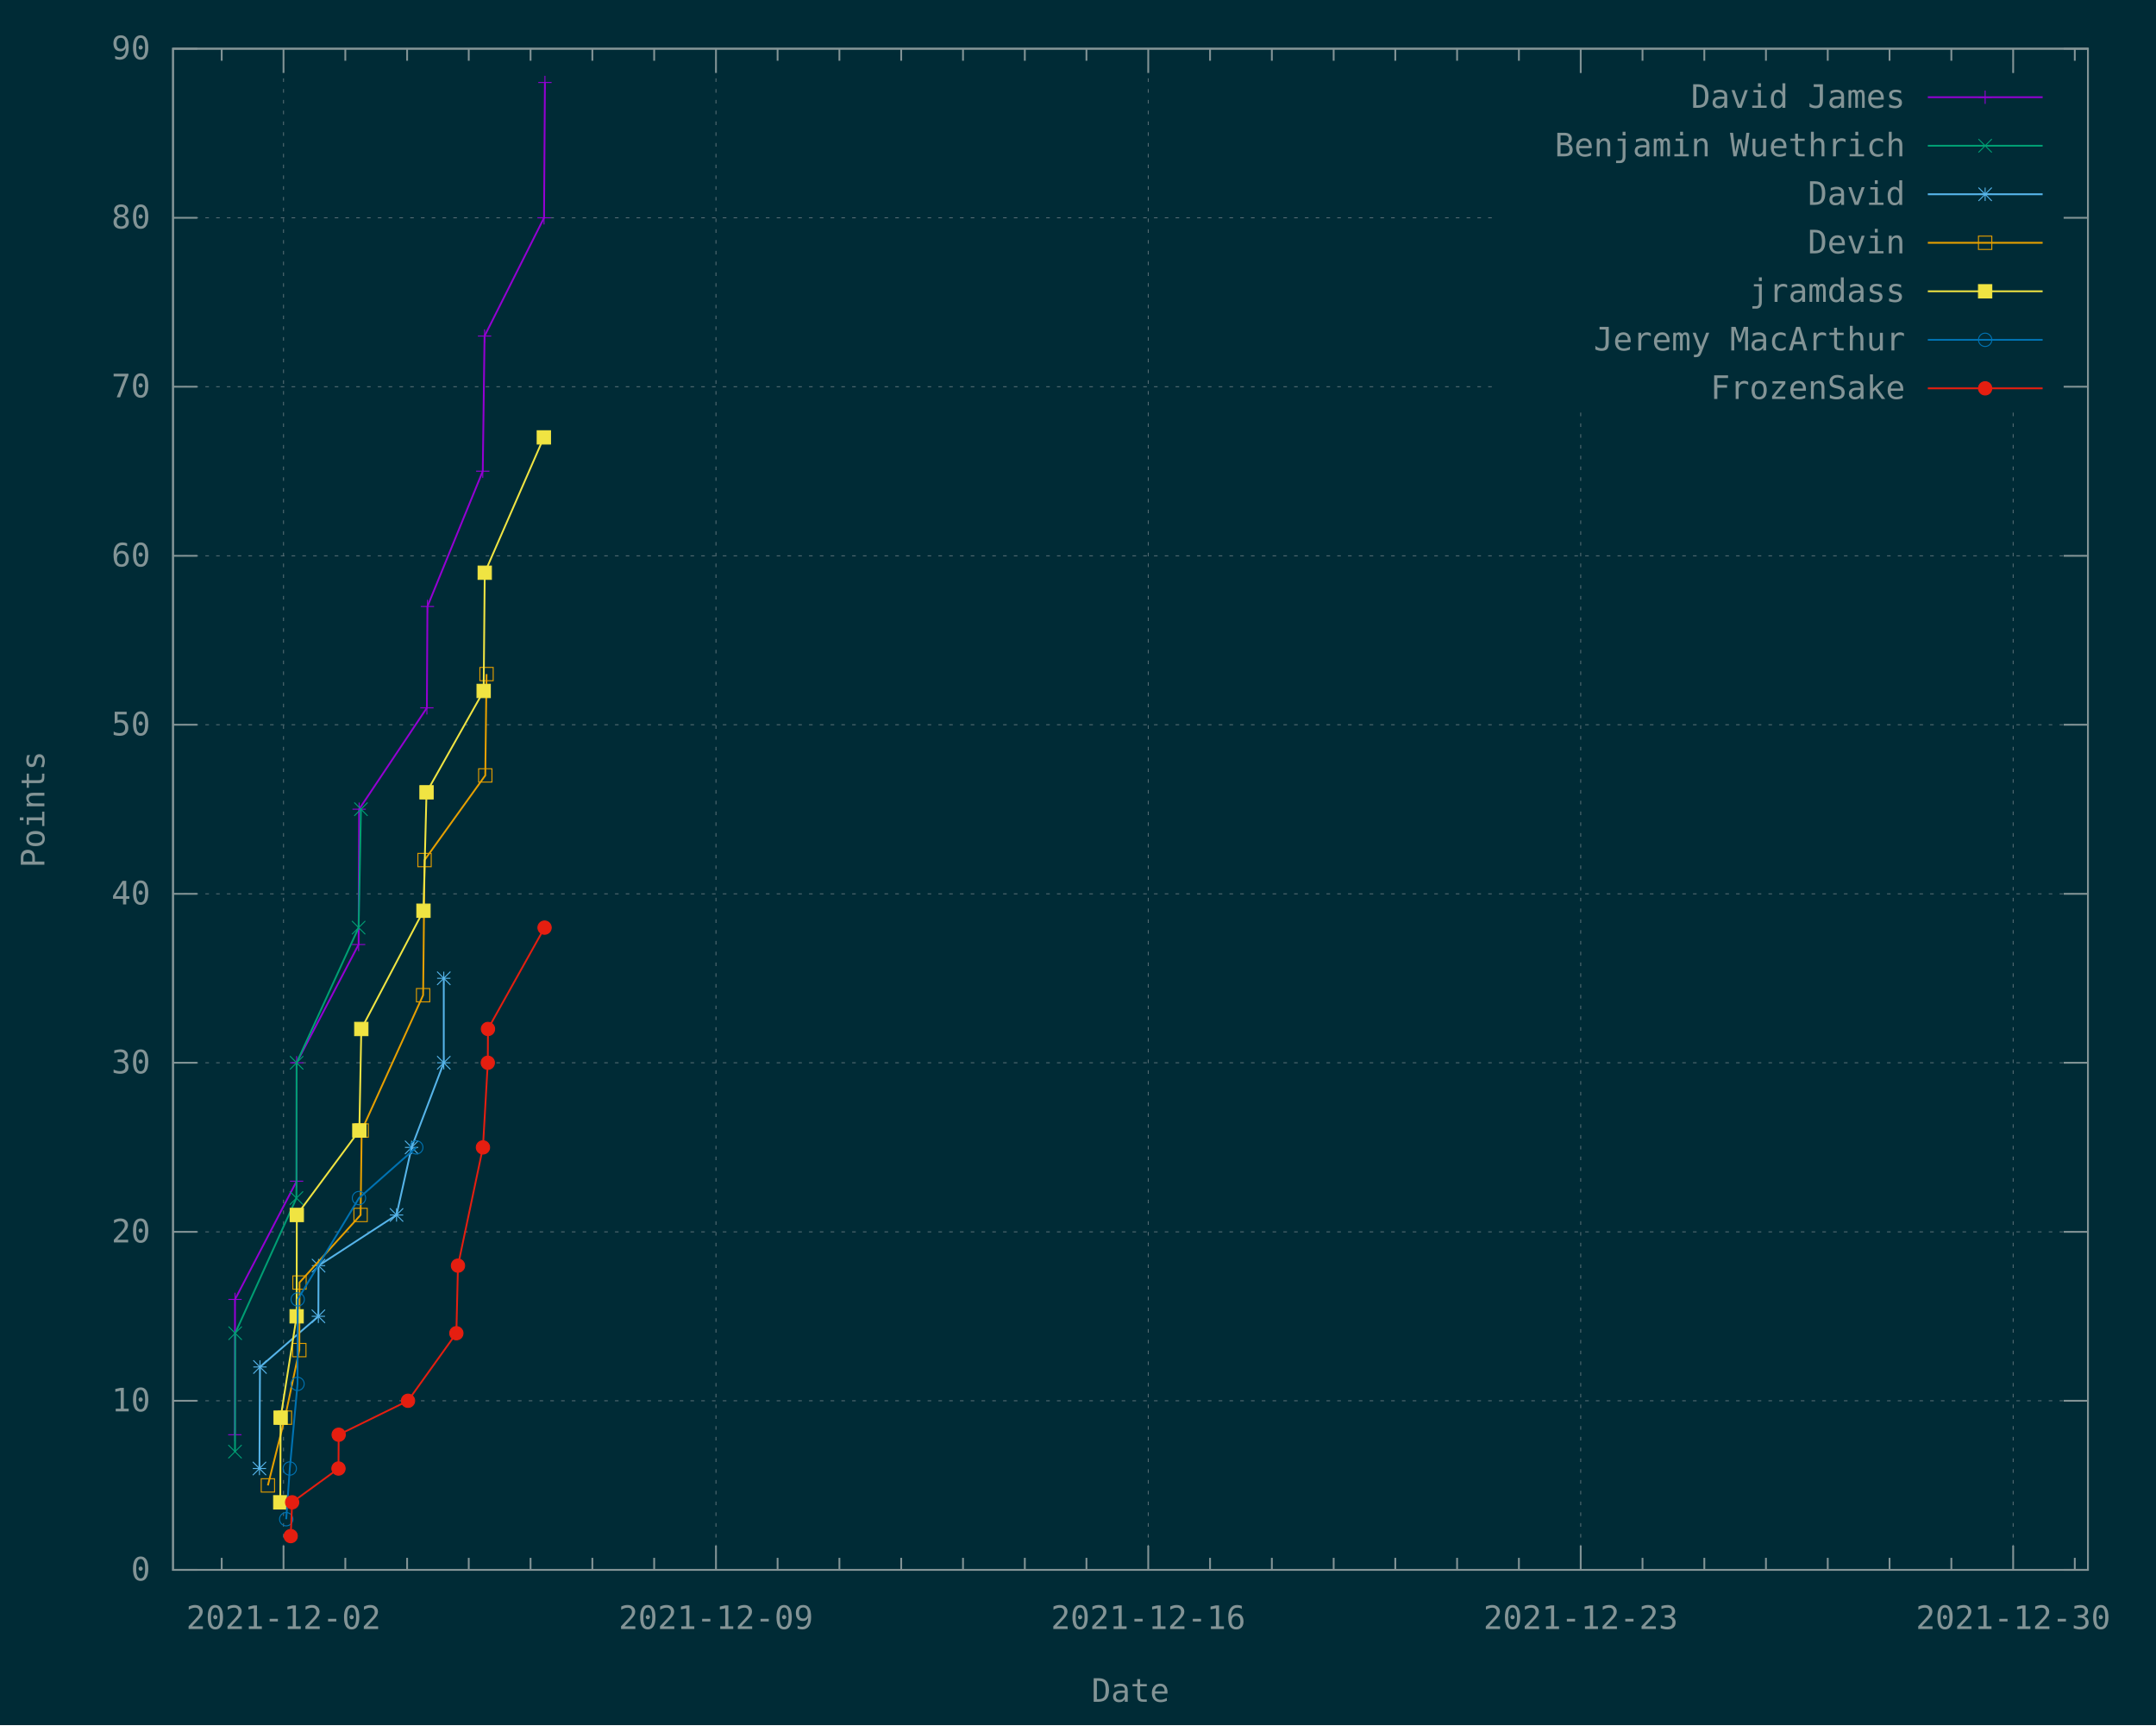
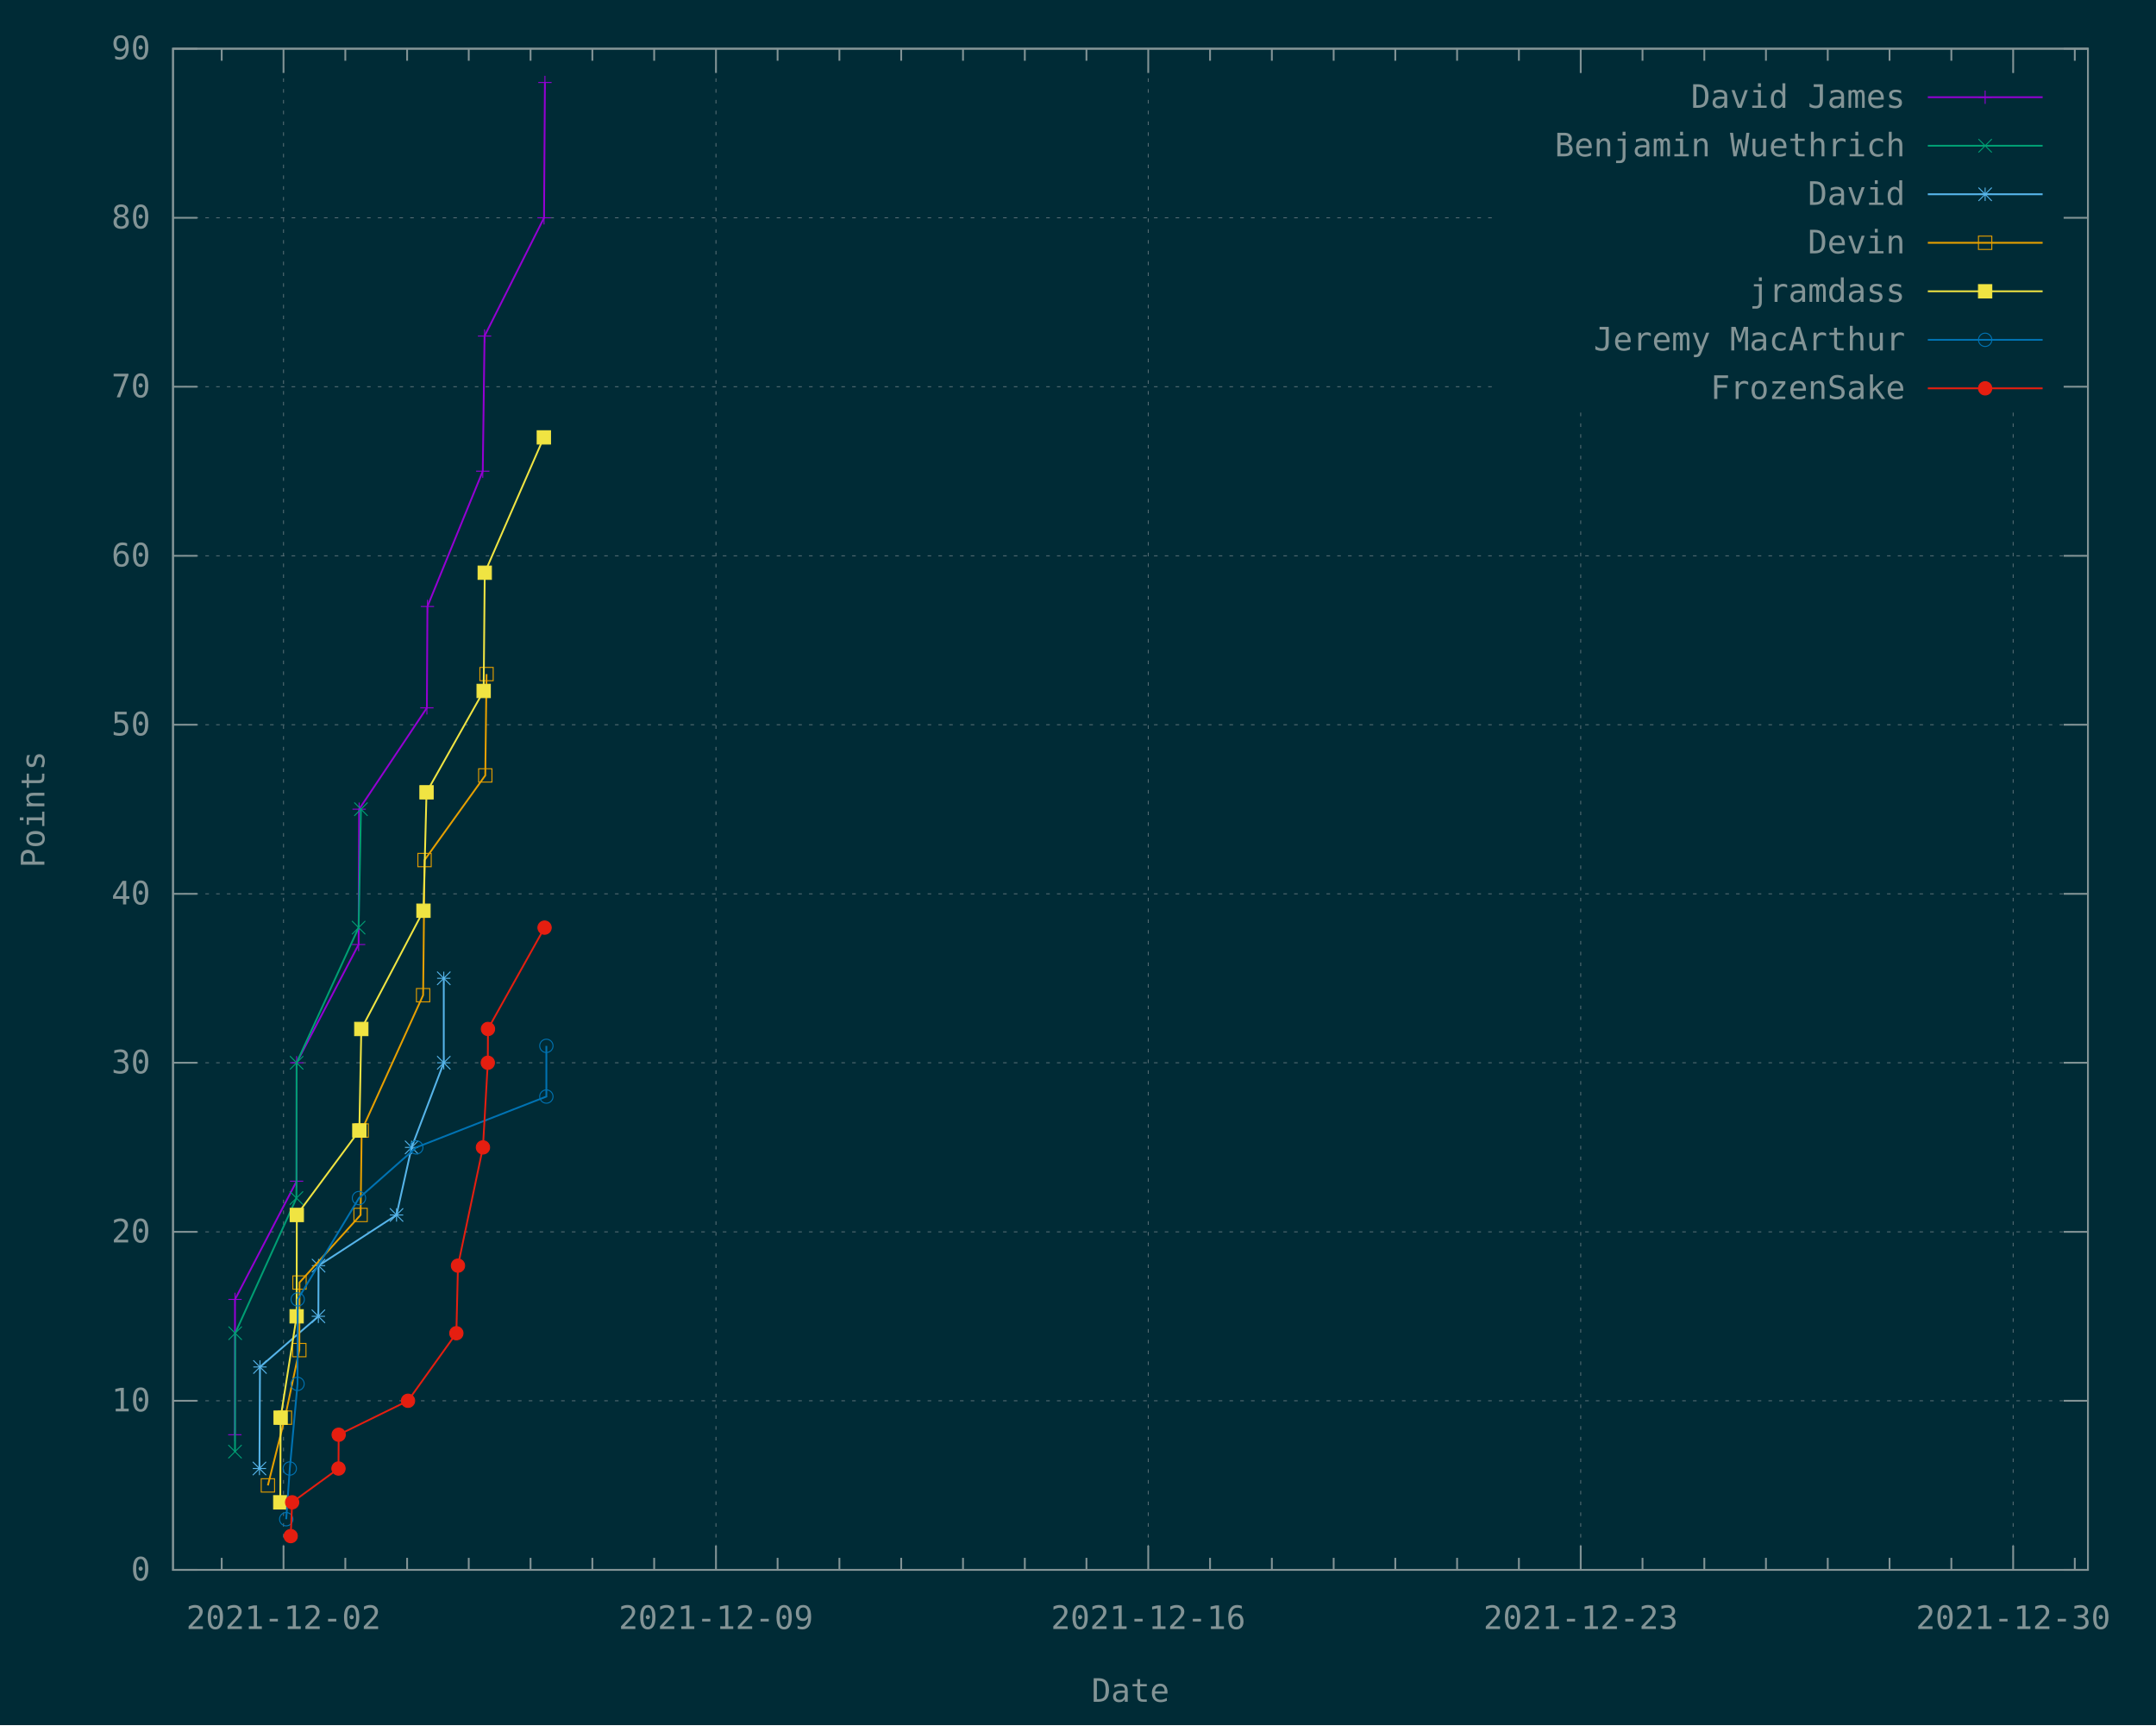
<svg xmlns="http://www.w3.org/2000/svg" xmlns:xlink="http://www.w3.org/1999/xlink" width="1200" height="960" viewBox="0 0 1200 960">
  <g id="gnuplot_canvas">
    <rect x="0" y="0" width="1200" height="960" fill="#002b36" />
    <defs>
      <circle id="gpDot" r="0.5" stroke-width="0.5" stroke="currentColor" />
      <path id="gpPt0" stroke-width="0.148" stroke="currentColor" d="M-1,0 h2 M0,-1 v2" />
      <path id="gpPt1" stroke-width="0.148" stroke="currentColor" d="M-1,-1 L1,1 M1,-1 L-1,1" />
      <path id="gpPt2" stroke-width="0.148" stroke="currentColor" d="M-1,0 L1,0 M0,-1 L0,1 M-1,-1 L1,1 M-1,1 L1,-1" />
      <rect id="gpPt3" stroke-width="0.148" stroke="currentColor" x="-1" y="-1" width="2" height="2" />
      <rect id="gpPt4" stroke-width="0.148" stroke="currentColor" fill="currentColor" x="-1" y="-1" width="2" height="2" />
      <circle id="gpPt5" stroke-width="0.148" stroke="currentColor" cx="0" cy="0" r="1" />
      <use xlink:href="#gpPt5" id="gpPt6" fill="currentColor" stroke="none" />
      <path id="gpPt7" stroke-width="0.148" stroke="currentColor" d="M0,-1.33 L-1.33,0.67 L1.33,0.67 z" />
      <use xlink:href="#gpPt7" id="gpPt8" fill="currentColor" stroke="none" />
      <use xlink:href="#gpPt7" id="gpPt9" stroke="currentColor" transform="rotate(180)" />
      <use xlink:href="#gpPt9" id="gpPt10" fill="currentColor" stroke="none" />
      <use xlink:href="#gpPt3" id="gpPt11" stroke="currentColor" transform="rotate(45)" />
      <use xlink:href="#gpPt11" id="gpPt12" fill="currentColor" stroke="none" />
      <path id="gpPt13" stroke-width="0.148" stroke="currentColor" d="M0,1.330 L1.265,0.411 L0.782,-1.067 L-0.782,-1.076 L-1.265,0.411 z" />
      <use xlink:href="#gpPt13" id="gpPt14" fill="currentColor" stroke="none" />
      <filter id="textbox" filterUnits="objectBoundingBox" x="0" y="0" height="1" width="1">
        <feFlood flood-color="#002B36" flood-opacity="1" result="bgnd" />
        <feComposite in="SourceGraphic" in2="bgnd" operator="atop" />
      </filter>
      <filter id="greybox" filterUnits="objectBoundingBox" x="0" y="0" height="1" width="1">
        <feFlood flood-color="lightgrey" flood-opacity="1" result="grey" />
        <feComposite in="SourceGraphic" in2="grey" operator="atop" />
      </filter>
    </defs>
    <g fill="none" color="#002B36" stroke="currentColor" stroke-width="1.00" stroke-linecap="butt" stroke-linejoin="miter">
</g>
    <g fill="none" color="black" stroke="currentColor" stroke-width="1.00" stroke-linecap="butt" stroke-linejoin="miter">
</g>
    <g fill="none" color="black" stroke="rgb(131, 148, 150)" stroke-width="0.50" stroke-linecap="butt" stroke-linejoin="miter">
</g>
    <g fill="none" color="gray" stroke="currentColor" stroke-width="0.50" stroke-linecap="butt" stroke-linejoin="miter">
      <path stroke="rgb( 88, 110, 117)" stroke-dasharray="2,4" class="gridline" d="M96.3,873.6 L1162.1,873.6  " />
    </g>
    <g fill="none" color="gray" stroke="rgb( 88, 110, 117)" stroke-width="1.00" stroke-linecap="butt" stroke-linejoin="miter">
</g>
    <g fill="none" color="black" stroke="currentColor" stroke-width="1.00" stroke-linecap="butt" stroke-linejoin="miter">
      <path stroke="rgb(131, 148, 150)" d="M96.3,873.6 L109.8,873.6 M1162.1,873.6 L1148.6,873.6  " />
      <g transform="translate(83.7,879.5)" stroke="none" fill="rgb(131,148,150)" font-family="Inconsolata" font-size="18.00" text-anchor="end">
        <text>
          <tspan font-family="Inconsolata"> 0</tspan>
        </text>
      </g>
    </g>
    <g fill="none" color="black" stroke="currentColor" stroke-width="1.00" stroke-linecap="butt" stroke-linejoin="miter">
</g>
    <g fill="none" color="black" stroke="rgb(131, 148, 150)" stroke-width="0.50" stroke-linecap="butt" stroke-linejoin="miter">
</g>
    <g fill="none" color="gray" stroke="currentColor" stroke-width="0.50" stroke-linecap="butt" stroke-linejoin="miter">
      <path stroke="rgb( 88, 110, 117)" stroke-dasharray="2,4" class="gridline" d="M96.3,779.5 L1162.1,779.5  " />
    </g>
    <g fill="none" color="gray" stroke="rgb( 88, 110, 117)" stroke-width="1.00" stroke-linecap="butt" stroke-linejoin="miter">
</g>
    <g fill="none" color="black" stroke="currentColor" stroke-width="1.00" stroke-linecap="butt" stroke-linejoin="miter">
      <path stroke="rgb(131, 148, 150)" d="M96.3,779.5 L109.8,779.5 M1162.1,779.5 L1148.6,779.5  " />
      <g transform="translate(83.7,785.4)" stroke="none" fill="rgb(131,148,150)" font-family="Inconsolata" font-size="18.00" text-anchor="end">
        <text>
          <tspan font-family="Inconsolata"> 10</tspan>
        </text>
      </g>
    </g>
    <g fill="none" color="black" stroke="currentColor" stroke-width="1.00" stroke-linecap="butt" stroke-linejoin="miter">
</g>
    <g fill="none" color="black" stroke="rgb(131, 148, 150)" stroke-width="0.50" stroke-linecap="butt" stroke-linejoin="miter">
</g>
    <g fill="none" color="gray" stroke="currentColor" stroke-width="0.50" stroke-linecap="butt" stroke-linejoin="miter">
      <path stroke="rgb( 88, 110, 117)" stroke-dasharray="2,4" class="gridline" d="M96.3,685.5 L1162.1,685.5  " />
    </g>
    <g fill="none" color="gray" stroke="rgb( 88, 110, 117)" stroke-width="1.00" stroke-linecap="butt" stroke-linejoin="miter">
</g>
    <g fill="none" color="black" stroke="currentColor" stroke-width="1.00" stroke-linecap="butt" stroke-linejoin="miter">
      <path stroke="rgb(131, 148, 150)" d="M96.3,685.5 L109.8,685.5 M1162.1,685.5 L1148.6,685.5  " />
      <g transform="translate(83.7,691.4)" stroke="none" fill="rgb(131,148,150)" font-family="Inconsolata" font-size="18.00" text-anchor="end">
        <text>
          <tspan font-family="Inconsolata"> 20</tspan>
        </text>
      </g>
    </g>
    <g fill="none" color="black" stroke="currentColor" stroke-width="1.00" stroke-linecap="butt" stroke-linejoin="miter">
</g>
    <g fill="none" color="black" stroke="rgb(131, 148, 150)" stroke-width="0.50" stroke-linecap="butt" stroke-linejoin="miter">
</g>
    <g fill="none" color="gray" stroke="currentColor" stroke-width="0.50" stroke-linecap="butt" stroke-linejoin="miter">
      <path stroke="rgb( 88, 110, 117)" stroke-dasharray="2,4" class="gridline" d="M96.3,591.4 L1162.1,591.4  " />
    </g>
    <g fill="none" color="gray" stroke="rgb( 88, 110, 117)" stroke-width="1.00" stroke-linecap="butt" stroke-linejoin="miter">
</g>
    <g fill="none" color="black" stroke="currentColor" stroke-width="1.00" stroke-linecap="butt" stroke-linejoin="miter">
      <path stroke="rgb(131, 148, 150)" d="M96.3,591.4 L109.8,591.4 M1162.1,591.4 L1148.6,591.4  " />
      <g transform="translate(83.7,597.3)" stroke="none" fill="rgb(131,148,150)" font-family="Inconsolata" font-size="18.00" text-anchor="end">
        <text>
          <tspan font-family="Inconsolata"> 30</tspan>
        </text>
      </g>
    </g>
    <g fill="none" color="black" stroke="currentColor" stroke-width="1.00" stroke-linecap="butt" stroke-linejoin="miter">
</g>
    <g fill="none" color="black" stroke="rgb(131, 148, 150)" stroke-width="0.50" stroke-linecap="butt" stroke-linejoin="miter">
</g>
    <g fill="none" color="gray" stroke="currentColor" stroke-width="0.50" stroke-linecap="butt" stroke-linejoin="miter">
      <path stroke="rgb( 88, 110, 117)" stroke-dasharray="2,4" class="gridline" d="M96.3,497.4 L1162.1,497.4  " />
    </g>
    <g fill="none" color="gray" stroke="rgb( 88, 110, 117)" stroke-width="1.00" stroke-linecap="butt" stroke-linejoin="miter">
</g>
    <g fill="none" color="black" stroke="currentColor" stroke-width="1.00" stroke-linecap="butt" stroke-linejoin="miter">
      <path stroke="rgb(131, 148, 150)" d="M96.3,497.4 L109.8,497.4 M1162.1,497.4 L1148.6,497.4  " />
      <g transform="translate(83.7,503.3)" stroke="none" fill="rgb(131,148,150)" font-family="Inconsolata" font-size="18.00" text-anchor="end">
        <text>
          <tspan font-family="Inconsolata"> 40</tspan>
        </text>
      </g>
    </g>
    <g fill="none" color="black" stroke="currentColor" stroke-width="1.00" stroke-linecap="butt" stroke-linejoin="miter">
</g>
    <g fill="none" color="black" stroke="rgb(131, 148, 150)" stroke-width="0.50" stroke-linecap="butt" stroke-linejoin="miter">
</g>
    <g fill="none" color="gray" stroke="currentColor" stroke-width="0.50" stroke-linecap="butt" stroke-linejoin="miter">
      <path stroke="rgb( 88, 110, 117)" stroke-dasharray="2,4" class="gridline" d="M96.3,403.3 L1162.1,403.3  " />
    </g>
    <g fill="none" color="gray" stroke="rgb( 88, 110, 117)" stroke-width="1.00" stroke-linecap="butt" stroke-linejoin="miter">
</g>
    <g fill="none" color="black" stroke="currentColor" stroke-width="1.00" stroke-linecap="butt" stroke-linejoin="miter">
      <path stroke="rgb(131, 148, 150)" d="M96.3,403.3 L109.8,403.3 M1162.1,403.3 L1148.6,403.3  " />
      <g transform="translate(83.7,409.2)" stroke="none" fill="rgb(131,148,150)" font-family="Inconsolata" font-size="18.00" text-anchor="end">
        <text>
          <tspan font-family="Inconsolata"> 50</tspan>
        </text>
      </g>
    </g>
    <g fill="none" color="black" stroke="currentColor" stroke-width="1.00" stroke-linecap="butt" stroke-linejoin="miter">
</g>
    <g fill="none" color="black" stroke="rgb(131, 148, 150)" stroke-width="0.50" stroke-linecap="butt" stroke-linejoin="miter">
</g>
    <g fill="none" color="gray" stroke="currentColor" stroke-width="0.50" stroke-linecap="butt" stroke-linejoin="miter">
      <path stroke="rgb( 88, 110, 117)" stroke-dasharray="2,4" class="gridline" d="M96.3,309.3 L1162.1,309.3  " />
    </g>
    <g fill="none" color="gray" stroke="rgb( 88, 110, 117)" stroke-width="1.00" stroke-linecap="butt" stroke-linejoin="miter">
</g>
    <g fill="none" color="black" stroke="currentColor" stroke-width="1.00" stroke-linecap="butt" stroke-linejoin="miter">
      <path stroke="rgb(131, 148, 150)" d="M96.3,309.3 L109.8,309.3 M1162.1,309.3 L1148.6,309.3  " />
      <g transform="translate(83.7,315.2)" stroke="none" fill="rgb(131,148,150)" font-family="Inconsolata" font-size="18.00" text-anchor="end">
        <text>
          <tspan font-family="Inconsolata"> 60</tspan>
        </text>
      </g>
    </g>
    <g fill="none" color="black" stroke="currentColor" stroke-width="1.00" stroke-linecap="butt" stroke-linejoin="miter">
</g>
    <g fill="none" color="black" stroke="rgb(131, 148, 150)" stroke-width="0.50" stroke-linecap="butt" stroke-linejoin="miter">
</g>
    <g fill="none" color="gray" stroke="currentColor" stroke-width="0.50" stroke-linecap="butt" stroke-linejoin="miter">
      <path stroke="rgb( 88, 110, 117)" stroke-dasharray="2,4" class="gridline" d="M96.3,215.2 L833.6,215.2 M1149.5,215.2 L1162.1,215.2  " />
    </g>
    <g fill="none" color="gray" stroke="rgb( 88, 110, 117)" stroke-width="1.00" stroke-linecap="butt" stroke-linejoin="miter">
</g>
    <g fill="none" color="black" stroke="currentColor" stroke-width="1.00" stroke-linecap="butt" stroke-linejoin="miter">
      <path stroke="rgb(131, 148, 150)" d="M96.3,215.2 L109.8,215.2 M1162.1,215.2 L1148.6,215.2  " />
      <g transform="translate(83.7,221.1)" stroke="none" fill="rgb(131,148,150)" font-family="Inconsolata" font-size="18.00" text-anchor="end">
        <text>
          <tspan font-family="Inconsolata"> 70</tspan>
        </text>
      </g>
    </g>
    <g fill="none" color="black" stroke="currentColor" stroke-width="1.00" stroke-linecap="butt" stroke-linejoin="miter">
</g>
    <g fill="none" color="black" stroke="rgb(131, 148, 150)" stroke-width="0.50" stroke-linecap="butt" stroke-linejoin="miter">
</g>
    <g fill="none" color="gray" stroke="currentColor" stroke-width="0.50" stroke-linecap="butt" stroke-linejoin="miter">
      <path stroke="rgb( 88, 110, 117)" stroke-dasharray="2,4" class="gridline" d="M96.3,121.2 L833.6,121.2 M1149.5,121.2 L1162.1,121.2  " />
    </g>
    <g fill="none" color="gray" stroke="rgb( 88, 110, 117)" stroke-width="1.00" stroke-linecap="butt" stroke-linejoin="miter">
</g>
    <g fill="none" color="black" stroke="currentColor" stroke-width="1.00" stroke-linecap="butt" stroke-linejoin="miter">
      <path stroke="rgb(131, 148, 150)" d="M96.3,121.2 L109.8,121.2 M1162.1,121.2 L1148.6,121.2  " />
      <g transform="translate(83.7,127.1)" stroke="none" fill="rgb(131,148,150)" font-family="Inconsolata" font-size="18.00" text-anchor="end">
        <text>
          <tspan font-family="Inconsolata"> 80</tspan>
        </text>
      </g>
    </g>
    <g fill="none" color="black" stroke="currentColor" stroke-width="1.00" stroke-linecap="butt" stroke-linejoin="miter">
</g>
    <g fill="none" color="black" stroke="rgb(131, 148, 150)" stroke-width="0.50" stroke-linecap="butt" stroke-linejoin="miter">
</g>
    <g fill="none" color="gray" stroke="currentColor" stroke-width="0.50" stroke-linecap="butt" stroke-linejoin="miter">
      <path stroke="rgb( 88, 110, 117)" stroke-dasharray="2,4" class="gridline" d="M96.3,27.1 L1162.1,27.1  " />
    </g>
    <g fill="none" color="gray" stroke="rgb( 88, 110, 117)" stroke-width="1.00" stroke-linecap="butt" stroke-linejoin="miter">
</g>
    <g fill="none" color="black" stroke="currentColor" stroke-width="1.00" stroke-linecap="butt" stroke-linejoin="miter">
      <path stroke="rgb(131, 148, 150)" d="M96.3,27.1 L109.8,27.1 M1162.1,27.1 L1148.6,27.1  " />
      <g transform="translate(83.7,33.0)" stroke="none" fill="rgb(131,148,150)" font-family="Inconsolata" font-size="18.00" text-anchor="end">
        <text>
          <tspan font-family="Inconsolata"> 90</tspan>
        </text>
      </g>
    </g>
    <g fill="none" color="black" stroke="currentColor" stroke-width="1.00" stroke-linecap="butt" stroke-linejoin="miter">
      <path stroke="rgb(131, 148, 150)" d="M123.4,873.6 L123.4,866.9 M123.4,27.1 L123.4,33.8  " />
    </g>
    <g fill="none" color="black" stroke="rgb(131, 148, 150)" stroke-width="0.50" stroke-linecap="butt" stroke-linejoin="miter">
</g>
    <g fill="none" color="gray" stroke="currentColor" stroke-width="0.50" stroke-linecap="butt" stroke-linejoin="miter">
      <path stroke="rgb( 88, 110, 117)" stroke-dasharray="2,4" class="gridline" d="M157.8,873.6 L157.8,27.1  " />
    </g>
    <g fill="none" color="gray" stroke="rgb( 88, 110, 117)" stroke-width="1.00" stroke-linecap="butt" stroke-linejoin="miter">
</g>
    <g fill="none" color="black" stroke="currentColor" stroke-width="1.00" stroke-linecap="butt" stroke-linejoin="miter">
      <path stroke="rgb(131, 148, 150)" d="M157.8,873.6 L157.8,860.1 M157.8,27.1 L157.8,40.6  " />
      <g transform="translate(157.8,906.5)" stroke="none" fill="rgb(131,148,150)" font-family="Inconsolata" font-size="18.00" text-anchor="middle">
        <text>
          <tspan font-family="Inconsolata">2021-12-02</tspan>
        </text>
      </g>
    </g>
    <g fill="none" color="black" stroke="currentColor" stroke-width="1.00" stroke-linecap="butt" stroke-linejoin="miter">
      <path stroke="rgb(131, 148, 150)" d="M192.2,873.6 L192.2,866.9 M192.2,27.1 L192.2,33.8 M226.6,873.6 L226.6,866.9 M226.6,27.1 L226.6,33.8   M260.9,873.6 L260.9,866.9 M260.9,27.1 L260.9,33.8 M295.3,873.6 L295.3,866.9 M295.3,27.1 L295.3,33.8   M329.7,873.6 L329.7,866.9 M329.7,27.1 L329.7,33.8 M364.1,873.6 L364.1,866.9 M364.1,27.1 L364.1,33.8    " />
    </g>
    <g fill="none" color="black" stroke="rgb(131, 148, 150)" stroke-width="0.50" stroke-linecap="butt" stroke-linejoin="miter">
</g>
    <g fill="none" color="gray" stroke="currentColor" stroke-width="0.50" stroke-linecap="butt" stroke-linejoin="miter">
      <path stroke="rgb( 88, 110, 117)" stroke-dasharray="2,4" class="gridline" d="M398.5,873.6 L398.5,27.1  " />
    </g>
    <g fill="none" color="gray" stroke="rgb( 88, 110, 117)" stroke-width="1.00" stroke-linecap="butt" stroke-linejoin="miter">
</g>
    <g fill="none" color="black" stroke="currentColor" stroke-width="1.00" stroke-linecap="butt" stroke-linejoin="miter">
      <path stroke="rgb(131, 148, 150)" d="M398.5,873.6 L398.5,860.1 M398.5,27.1 L398.5,40.6  " />
      <g transform="translate(398.5,906.5)" stroke="none" fill="rgb(131,148,150)" font-family="Inconsolata" font-size="18.00" text-anchor="middle">
        <text>
          <tspan font-family="Inconsolata">2021-12-09</tspan>
        </text>
      </g>
    </g>
    <g fill="none" color="black" stroke="currentColor" stroke-width="1.00" stroke-linecap="butt" stroke-linejoin="miter">
      <path stroke="rgb(131, 148, 150)" d="M432.8,873.6 L432.8,866.9 M432.8,27.1 L432.8,33.8 M467.2,873.6 L467.2,866.9 M467.2,27.1 L467.2,33.8   M501.6,873.6 L501.6,866.9 M501.6,27.1 L501.6,33.8 M536.0,873.6 L536.0,866.9 M536.0,27.1 L536.0,33.8   M570.4,873.6 L570.4,866.9 M570.4,27.1 L570.4,33.8 M604.7,873.6 L604.7,866.9 M604.7,27.1 L604.7,33.8    " />
    </g>
    <g fill="none" color="black" stroke="rgb(131, 148, 150)" stroke-width="0.50" stroke-linecap="butt" stroke-linejoin="miter">
</g>
    <g fill="none" color="gray" stroke="currentColor" stroke-width="0.50" stroke-linecap="butt" stroke-linejoin="miter">
      <path stroke="rgb( 88, 110, 117)" stroke-dasharray="2,4" class="gridline" d="M639.1,873.6 L639.1,27.1  " />
    </g>
    <g fill="none" color="gray" stroke="rgb( 88, 110, 117)" stroke-width="1.00" stroke-linecap="butt" stroke-linejoin="miter">
</g>
    <g fill="none" color="black" stroke="currentColor" stroke-width="1.00" stroke-linecap="butt" stroke-linejoin="miter">
      <path stroke="rgb(131, 148, 150)" d="M639.1,873.6 L639.1,860.1 M639.1,27.1 L639.1,40.6  " />
      <g transform="translate(639.1,906.5)" stroke="none" fill="rgb(131,148,150)" font-family="Inconsolata" font-size="18.00" text-anchor="middle">
        <text>
          <tspan font-family="Inconsolata">2021-12-16</tspan>
        </text>
      </g>
    </g>
    <g fill="none" color="black" stroke="currentColor" stroke-width="1.00" stroke-linecap="butt" stroke-linejoin="miter">
      <path stroke="rgb(131, 148, 150)" d="M673.5,873.6 L673.5,866.9 M673.5,27.1 L673.5,33.8 M707.9,873.6 L707.9,866.9 M707.9,27.1 L707.9,33.8   M742.3,873.6 L742.3,866.9 M742.3,27.1 L742.3,33.8 M776.6,873.6 L776.6,866.9 M776.6,27.1 L776.6,33.8   M811.0,873.6 L811.0,866.9 M811.0,27.1 L811.0,33.8 M845.4,873.6 L845.4,866.9 M845.4,27.1 L845.4,33.8    " />
    </g>
    <g fill="none" color="black" stroke="rgb(131, 148, 150)" stroke-width="0.50" stroke-linecap="butt" stroke-linejoin="miter">
</g>
    <g fill="none" color="gray" stroke="currentColor" stroke-width="0.50" stroke-linecap="butt" stroke-linejoin="miter">
      <path stroke="rgb( 88, 110, 117)" stroke-dasharray="2,4" class="gridline" d="M879.8,873.6 L879.8,229.6 M879.8,40.6 L879.8,27.1  " />
    </g>
    <g fill="none" color="gray" stroke="rgb( 88, 110, 117)" stroke-width="1.00" stroke-linecap="butt" stroke-linejoin="miter">
</g>
    <g fill="none" color="black" stroke="currentColor" stroke-width="1.00" stroke-linecap="butt" stroke-linejoin="miter">
      <path stroke="rgb(131, 148, 150)" d="M879.8,873.6 L879.8,860.1 M879.8,27.1 L879.8,40.6  " />
      <g transform="translate(879.8,906.5)" stroke="none" fill="rgb(131,148,150)" font-family="Inconsolata" font-size="18.00" text-anchor="middle">
        <text>
          <tspan font-family="Inconsolata">2021-12-23</tspan>
        </text>
      </g>
    </g>
    <g fill="none" color="black" stroke="currentColor" stroke-width="1.00" stroke-linecap="butt" stroke-linejoin="miter">
      <path stroke="rgb(131, 148, 150)" d="M914.2,873.6 L914.2,866.9 M914.2,27.1 L914.2,33.8 M948.6,873.6 L948.6,866.9 M948.6,27.1 L948.6,33.8   M982.9,873.6 L982.9,866.9 M982.9,27.1 L982.9,33.8 M1017.3,873.6 L1017.3,866.9 M1017.3,27.1 L1017.3,33.8   M1051.7,873.6 L1051.7,866.9 M1051.7,27.1 L1051.7,33.8 M1086.1,873.6 L1086.1,866.9 M1086.1,27.1 L1086.1,33.8    " />
    </g>
    <g fill="none" color="black" stroke="rgb(131, 148, 150)" stroke-width="0.50" stroke-linecap="butt" stroke-linejoin="miter">
</g>
    <g fill="none" color="gray" stroke="currentColor" stroke-width="0.50" stroke-linecap="butt" stroke-linejoin="miter">
      <path stroke="rgb( 88, 110, 117)" stroke-dasharray="2,4" class="gridline" d="M1120.5,873.6 L1120.5,229.6 M1120.5,40.6 L1120.5,27.1  " />
    </g>
    <g fill="none" color="gray" stroke="rgb( 88, 110, 117)" stroke-width="1.00" stroke-linecap="butt" stroke-linejoin="miter">
</g>
    <g fill="none" color="black" stroke="currentColor" stroke-width="1.00" stroke-linecap="butt" stroke-linejoin="miter">
      <path stroke="rgb(131, 148, 150)" d="M1120.5,873.6 L1120.5,860.1 M1120.5,27.1 L1120.5,40.6  " />
      <g transform="translate(1120.5,906.5)" stroke="none" fill="rgb(131,148,150)" font-family="Inconsolata" font-size="18.00" text-anchor="middle">
        <text>
          <tspan font-family="Inconsolata">2021-12-30</tspan>
        </text>
      </g>
    </g>
    <g fill="none" color="black" stroke="currentColor" stroke-width="1.00" stroke-linecap="butt" stroke-linejoin="miter">
      <path stroke="rgb(131, 148, 150)" d="M1154.8,873.6 L1154.8,866.9 M1154.8,27.1 L1154.8,33.8  " />
    </g>
    <g fill="none" color="black" stroke="currentColor" stroke-width="1.00" stroke-linecap="butt" stroke-linejoin="miter">
      <path stroke="rgb(131, 148, 150)" d="M96.3,27.1 L96.3,873.6 L1162.1,873.6 L1162.1,27.1 L96.3,27.1 Z  " />
    </g>
    <g fill="none" color="black" stroke="currentColor" stroke-width="1.00" stroke-linecap="butt" stroke-linejoin="miter">
      <g transform="translate(24.7,450.4) rotate(270)" stroke="none" fill="rgb(131,148,150)" font-family="Inconsolata" font-size="18.00" text-anchor="middle">
        <text>
          <tspan font-family="Inconsolata">Points</tspan>
        </text>
      </g>
    </g>
    <g fill="none" color="black" stroke="currentColor" stroke-width="1.00" stroke-linecap="butt" stroke-linejoin="miter">
      <g transform="translate(629.2,947.0)" stroke="none" fill="rgb(131,148,150)" font-family="Inconsolata" font-size="18.00" text-anchor="middle">
        <text>
          <tspan font-family="Inconsolata">Date</tspan>
        </text>
      </g>
    </g>
    <g fill="none" color="black" stroke="currentColor" stroke-width="1.00" stroke-linecap="butt" stroke-linejoin="miter">
</g>
    <g id="gnuplot_plot_1">
      <g fill="none" color="black" stroke="currentColor" stroke-width="1.00" stroke-linecap="butt" stroke-linejoin="miter">
        <g transform="translate(1060.4,60.0)" stroke="none" fill="rgb(131,148,150)" font-family="Inconsolata" font-size="18.00" text-anchor="end">
          <text>
            <tspan font-family="Inconsolata">David James</tspan>
          </text>
        </g>
      </g>
      <g fill="none" color="black" stroke="currentColor" stroke-width="1.00" stroke-linecap="butt" stroke-linejoin="miter">
        <path stroke="rgb(148,   0, 211)" d="M1073.0,54.1 L1136.9,54.1 M130.7,798.4 L130.8,723.1 L165.1,657.3 L165.1,591.4 L199.6,525.6 L199.9,450.3   L237.6,393.9 L237.9,337.5 L268.7,262.2 L269.7,187.0 L302.8,121.2 L303.3,45.9  " />
        <use xlink:href="#gpPt0" transform="translate(130.7,798.4) scale(3.71)" color="rgb(148,   0, 211)" />
        <use xlink:href="#gpPt0" transform="translate(130.8,723.1) scale(3.71)" color="rgb(148,   0, 211)" />
        <use xlink:href="#gpPt0" transform="translate(165.1,657.3) scale(3.71)" color="rgb(148,   0, 211)" />
        <use xlink:href="#gpPt0" transform="translate(165.1,591.4) scale(3.71)" color="rgb(148,   0, 211)" />
        <use xlink:href="#gpPt0" transform="translate(199.6,525.6) scale(3.71)" color="rgb(148,   0, 211)" />
        <use xlink:href="#gpPt0" transform="translate(199.9,450.3) scale(3.71)" color="rgb(148,   0, 211)" />
        <use xlink:href="#gpPt0" transform="translate(237.6,393.9) scale(3.71)" color="rgb(148,   0, 211)" />
        <use xlink:href="#gpPt0" transform="translate(237.9,337.5) scale(3.71)" color="rgb(148,   0, 211)" />
        <use xlink:href="#gpPt0" transform="translate(268.7,262.2) scale(3.71)" color="rgb(148,   0, 211)" />
        <use xlink:href="#gpPt0" transform="translate(269.7,187.0) scale(3.71)" color="rgb(148,   0, 211)" />
        <use xlink:href="#gpPt0" transform="translate(302.8,121.2) scale(3.71)" color="rgb(148,   0, 211)" />
        <use xlink:href="#gpPt0" transform="translate(303.3,45.9) scale(3.71)" color="rgb(148,   0, 211)" />
        <use xlink:href="#gpPt0" transform="translate(1104.9,54.1) scale(3.71)" color="rgb(148,   0, 211)" />
      </g>
    </g>
    <g id="gnuplot_plot_2">
      <g fill="none" color="black" stroke="currentColor" stroke-width="1.00" stroke-linecap="butt" stroke-linejoin="miter">
        <g transform="translate(1060.4,87.0)" stroke="none" fill="rgb(131,148,150)" font-family="Inconsolata" font-size="18.00" text-anchor="end">
          <text>
            <tspan font-family="Inconsolata">Benjamin Wuethrich</tspan>
          </text>
        </g>
      </g>
      <g fill="none" color="black" stroke="currentColor" stroke-width="1.00" stroke-linecap="butt" stroke-linejoin="miter">
        <path stroke="rgb(  0, 158, 115)" d="M1073.0,81.1 L1136.9,81.1 M130.8,807.8 L130.9,741.9 L165.0,666.7 L165.1,591.4 L199.6,516.2 L200.9,450.3    " />
        <use xlink:href="#gpPt1" transform="translate(130.8,807.8) scale(3.71)" color="rgb(  0, 158, 115)" />
        <use xlink:href="#gpPt1" transform="translate(130.9,741.9) scale(3.71)" color="rgb(  0, 158, 115)" />
        <use xlink:href="#gpPt1" transform="translate(165.0,666.7) scale(3.71)" color="rgb(  0, 158, 115)" />
        <use xlink:href="#gpPt1" transform="translate(165.1,591.4) scale(3.71)" color="rgb(  0, 158, 115)" />
        <use xlink:href="#gpPt1" transform="translate(199.6,516.2) scale(3.71)" color="rgb(  0, 158, 115)" />
        <use xlink:href="#gpPt1" transform="translate(200.9,450.3) scale(3.71)" color="rgb(  0, 158, 115)" />
        <use xlink:href="#gpPt1" transform="translate(1104.9,81.1) scale(3.71)" color="rgb(  0, 158, 115)" />
      </g>
    </g>
    <g id="gnuplot_plot_3">
      <g fill="none" color="black" stroke="currentColor" stroke-width="1.00" stroke-linecap="butt" stroke-linejoin="miter">
        <g transform="translate(1060.4,114.0)" stroke="none" fill="rgb(131,148,150)" font-family="Inconsolata" font-size="18.00" text-anchor="end">
          <text>
            <tspan font-family="Inconsolata">David</tspan>
          </text>
        </g>
      </g>
      <g fill="none" color="black" stroke="currentColor" stroke-width="1.00" stroke-linecap="butt" stroke-linejoin="miter">
        <path stroke="rgb( 86, 180, 233)" d="M1073.0,108.1 L1136.9,108.1 M144.4,817.2 L144.7,760.7 L177.2,732.5 L177.3,704.3 L220.7,676.1 L229.1,638.5   L247.0,591.4 L247.0,544.4  " />
        <use xlink:href="#gpPt2" transform="translate(144.4,817.2) scale(3.71)" color="rgb( 86, 180, 233)" />
        <use xlink:href="#gpPt2" transform="translate(144.7,760.7) scale(3.71)" color="rgb( 86, 180, 233)" />
        <use xlink:href="#gpPt2" transform="translate(177.2,732.5) scale(3.71)" color="rgb( 86, 180, 233)" />
        <use xlink:href="#gpPt2" transform="translate(177.3,704.3) scale(3.71)" color="rgb( 86, 180, 233)" />
        <use xlink:href="#gpPt2" transform="translate(220.7,676.1) scale(3.71)" color="rgb( 86, 180, 233)" />
        <use xlink:href="#gpPt2" transform="translate(229.1,638.5) scale(3.71)" color="rgb( 86, 180, 233)" />
        <use xlink:href="#gpPt2" transform="translate(247.0,591.4) scale(3.71)" color="rgb( 86, 180, 233)" />
        <use xlink:href="#gpPt2" transform="translate(247.0,544.4) scale(3.71)" color="rgb( 86, 180, 233)" />
        <use xlink:href="#gpPt2" transform="translate(1104.9,108.1) scale(3.71)" color="rgb( 86, 180, 233)" />
      </g>
    </g>
    <g id="gnuplot_plot_4">
      <g fill="none" color="black" stroke="currentColor" stroke-width="1.00" stroke-linecap="butt" stroke-linejoin="miter">
        <g transform="translate(1060.4,141.0)" stroke="none" fill="rgb(131,148,150)" font-family="Inconsolata" font-size="18.00" text-anchor="end">
          <text>
            <tspan font-family="Inconsolata">Devin</tspan>
          </text>
        </g>
      </g>
      <g fill="none" color="black" stroke="currentColor" stroke-width="1.00" stroke-linecap="butt" stroke-linejoin="miter">
        <path stroke="rgb(230, 159,   0)" d="M1073.0,135.1 L1136.9,135.1 M149.1,826.6 L158.6,788.9 L166.6,751.3 L166.7,713.7 L200.7,676.1 L201.3,629.1   L235.5,553.8 L236.3,478.6 L270.1,431.5 L270.8,375.1  " />
        <use xlink:href="#gpPt3" transform="translate(149.1,826.6) scale(3.71)" color="rgb(230, 159,   0)" />
        <use xlink:href="#gpPt3" transform="translate(158.6,788.9) scale(3.71)" color="rgb(230, 159,   0)" />
        <use xlink:href="#gpPt3" transform="translate(166.6,751.3) scale(3.71)" color="rgb(230, 159,   0)" />
        <use xlink:href="#gpPt3" transform="translate(166.7,713.7) scale(3.71)" color="rgb(230, 159,   0)" />
        <use xlink:href="#gpPt3" transform="translate(200.7,676.1) scale(3.71)" color="rgb(230, 159,   0)" />
        <use xlink:href="#gpPt3" transform="translate(201.3,629.1) scale(3.71)" color="rgb(230, 159,   0)" />
        <use xlink:href="#gpPt3" transform="translate(235.5,553.8) scale(3.71)" color="rgb(230, 159,   0)" />
        <use xlink:href="#gpPt3" transform="translate(236.3,478.6) scale(3.71)" color="rgb(230, 159,   0)" />
        <use xlink:href="#gpPt3" transform="translate(270.1,431.5) scale(3.71)" color="rgb(230, 159,   0)" />
        <use xlink:href="#gpPt3" transform="translate(270.8,375.1) scale(3.71)" color="rgb(230, 159,   0)" />
        <use xlink:href="#gpPt3" transform="translate(1104.9,135.1) scale(3.71)" color="rgb(230, 159,   0)" />
      </g>
    </g>
    <g id="gnuplot_plot_5">
      <g fill="none" color="black" stroke="currentColor" stroke-width="1.00" stroke-linecap="butt" stroke-linejoin="miter">
        <g transform="translate(1060.4,168.0)" stroke="none" fill="rgb(131,148,150)" font-family="Inconsolata" font-size="18.00" text-anchor="end">
          <text>
            <tspan font-family="Inconsolata">jramdass</tspan>
          </text>
        </g>
      </g>
      <g fill="none" color="black" stroke="currentColor" stroke-width="1.00" stroke-linecap="butt" stroke-linejoin="miter">
        <path stroke="rgb(240, 228,  66)" d="M1073.0,162.1 L1136.9,162.1 M156.0,836.0 L156.2,788.9 L165.1,732.5 L165.2,676.1 L200.0,629.1 L201.1,572.6   L235.7,506.8 L237.4,440.9 L269.2,384.5 L269.8,318.7 L302.7,243.4  " />
        <use xlink:href="#gpPt4" transform="translate(156.0,836.0) scale(3.71)" color="rgb(240, 228,  66)" />
        <use xlink:href="#gpPt4" transform="translate(156.2,788.9) scale(3.71)" color="rgb(240, 228,  66)" />
        <use xlink:href="#gpPt4" transform="translate(165.1,732.5) scale(3.71)" color="rgb(240, 228,  66)" />
        <use xlink:href="#gpPt4" transform="translate(165.2,676.1) scale(3.71)" color="rgb(240, 228,  66)" />
        <use xlink:href="#gpPt4" transform="translate(200.0,629.1) scale(3.71)" color="rgb(240, 228,  66)" />
        <use xlink:href="#gpPt4" transform="translate(201.1,572.6) scale(3.71)" color="rgb(240, 228,  66)" />
        <use xlink:href="#gpPt4" transform="translate(235.7,506.8) scale(3.71)" color="rgb(240, 228,  66)" />
        <use xlink:href="#gpPt4" transform="translate(237.4,440.9) scale(3.71)" color="rgb(240, 228,  66)" />
        <use xlink:href="#gpPt4" transform="translate(269.2,384.5) scale(3.71)" color="rgb(240, 228,  66)" />
        <use xlink:href="#gpPt4" transform="translate(269.8,318.7) scale(3.71)" color="rgb(240, 228,  66)" />
        <use xlink:href="#gpPt4" transform="translate(302.7,243.4) scale(3.71)" color="rgb(240, 228,  66)" />
        <use xlink:href="#gpPt4" transform="translate(1104.9,162.1) scale(3.71)" color="rgb(240, 228,  66)" />
      </g>
    </g>
    <g id="gnuplot_plot_6">
      <g fill="none" color="black" stroke="currentColor" stroke-width="1.00" stroke-linecap="butt" stroke-linejoin="miter">
        <g transform="translate(1060.4,195.0)" stroke="none" fill="rgb(131,148,150)" font-family="Inconsolata" font-size="18.00" text-anchor="end">
          <text>
            <tspan font-family="Inconsolata">Jeremy MacArthur</tspan>
          </text>
        </g>
      </g>
      <g fill="none" color="black" stroke="currentColor" stroke-width="1.00" stroke-linecap="butt" stroke-linejoin="miter">
-         <path stroke="rgb(  0, 114, 178)" d="M1073.0,189.1 L1136.9,189.1 M159.3,845.4 L161.3,817.2 L165.6,770.1 L165.7,723.1 L199.8,666.7 L231.7,638.5    " />
+         <path stroke="rgb(  0, 114, 178)" d="M1073.0,189.1 L1136.9,189.1 M159.3,845.4 L161.3,817.2 L165.6,770.1 L165.7,723.1 L199.8,666.7 L231.7,638.5   L304.1,610.2 L304.1,582.0  " />
        <use xlink:href="#gpPt5" transform="translate(159.3,845.4) scale(3.71)" color="rgb(  0, 114, 178)" />
        <use xlink:href="#gpPt5" transform="translate(161.3,817.2) scale(3.71)" color="rgb(  0, 114, 178)" />
        <use xlink:href="#gpPt5" transform="translate(165.6,770.1) scale(3.71)" color="rgb(  0, 114, 178)" />
        <use xlink:href="#gpPt5" transform="translate(165.7,723.1) scale(3.71)" color="rgb(  0, 114, 178)" />
        <use xlink:href="#gpPt5" transform="translate(199.8,666.7) scale(3.71)" color="rgb(  0, 114, 178)" />
        <use xlink:href="#gpPt5" transform="translate(231.7,638.5) scale(3.71)" color="rgb(  0, 114, 178)" />
+         <use xlink:href="#gpPt5" transform="translate(304.1,610.2) scale(3.71)" color="rgb(  0, 114, 178)" />
+         <use xlink:href="#gpPt5" transform="translate(304.1,582.0) scale(3.71)" color="rgb(  0, 114, 178)" />
        <use xlink:href="#gpPt5" transform="translate(1104.9,189.1) scale(3.71)" color="rgb(  0, 114, 178)" />
      </g>
    </g>
    <g id="gnuplot_plot_7">
      <g fill="none" color="black" stroke="currentColor" stroke-width="1.00" stroke-linecap="butt" stroke-linejoin="miter">
        <g transform="translate(1060.4,222.0)" stroke="none" fill="rgb(131,148,150)" font-family="Inconsolata" font-size="18.00" text-anchor="end">
          <text>
            <tspan font-family="Inconsolata">FrozenSake</tspan>
          </text>
        </g>
      </g>
      <g fill="none" color="black" stroke="currentColor" stroke-width="1.00" stroke-linecap="butt" stroke-linejoin="miter">
        <path stroke="rgb(229,  30,  16)" d="M1073.0,216.1 L1136.9,216.1 M161.8,854.8 L162.6,836.0 L188.4,817.2 L188.5,798.4 L227.1,779.5 L254.0,741.9   L254.9,704.3 L268.8,638.5 L271.5,591.4 L271.6,572.6 L303.1,516.2  " />
        <use xlink:href="#gpPt6" transform="translate(161.8,854.8) scale(3.71)" color="rgb(229,  30,  16)" />
        <use xlink:href="#gpPt6" transform="translate(162.6,836.0) scale(3.71)" color="rgb(229,  30,  16)" />
        <use xlink:href="#gpPt6" transform="translate(188.4,817.2) scale(3.71)" color="rgb(229,  30,  16)" />
        <use xlink:href="#gpPt6" transform="translate(188.5,798.4) scale(3.71)" color="rgb(229,  30,  16)" />
        <use xlink:href="#gpPt6" transform="translate(227.1,779.5) scale(3.71)" color="rgb(229,  30,  16)" />
        <use xlink:href="#gpPt6" transform="translate(254.0,741.9) scale(3.71)" color="rgb(229,  30,  16)" />
        <use xlink:href="#gpPt6" transform="translate(254.9,704.3) scale(3.71)" color="rgb(229,  30,  16)" />
        <use xlink:href="#gpPt6" transform="translate(268.8,638.5) scale(3.71)" color="rgb(229,  30,  16)" />
        <use xlink:href="#gpPt6" transform="translate(271.5,591.4) scale(3.71)" color="rgb(229,  30,  16)" />
        <use xlink:href="#gpPt6" transform="translate(271.6,572.6) scale(3.71)" color="rgb(229,  30,  16)" />
        <use xlink:href="#gpPt6" transform="translate(303.1,516.2) scale(3.71)" color="rgb(229,  30,  16)" />
        <use xlink:href="#gpPt6" transform="translate(1104.9,216.1) scale(3.71)" color="rgb(229,  30,  16)" />
      </g>
    </g>
    <g fill="none" color="#002B36" stroke="rgb(229,  30,  16)" stroke-width="2.00" stroke-linecap="butt" stroke-linejoin="miter">
</g>
    <g fill="none" color="black" stroke="currentColor" stroke-width="2.00" stroke-linecap="butt" stroke-linejoin="miter">
</g>
    <g fill="none" color="black" stroke="black" stroke-width="1.00" stroke-linecap="butt" stroke-linejoin="miter">
</g>
    <g fill="none" color="black" stroke="currentColor" stroke-width="1.00" stroke-linecap="butt" stroke-linejoin="miter">
      <path stroke="rgb(131, 148, 150)" d="M96.3,27.1 L96.3,873.6 L1162.1,873.6 L1162.1,27.1 L96.3,27.1 Z  " />
    </g>
    <g fill="none" color="black" stroke="currentColor" stroke-width="1.00" stroke-linecap="butt" stroke-linejoin="miter">
</g>
  </g>
</svg>
